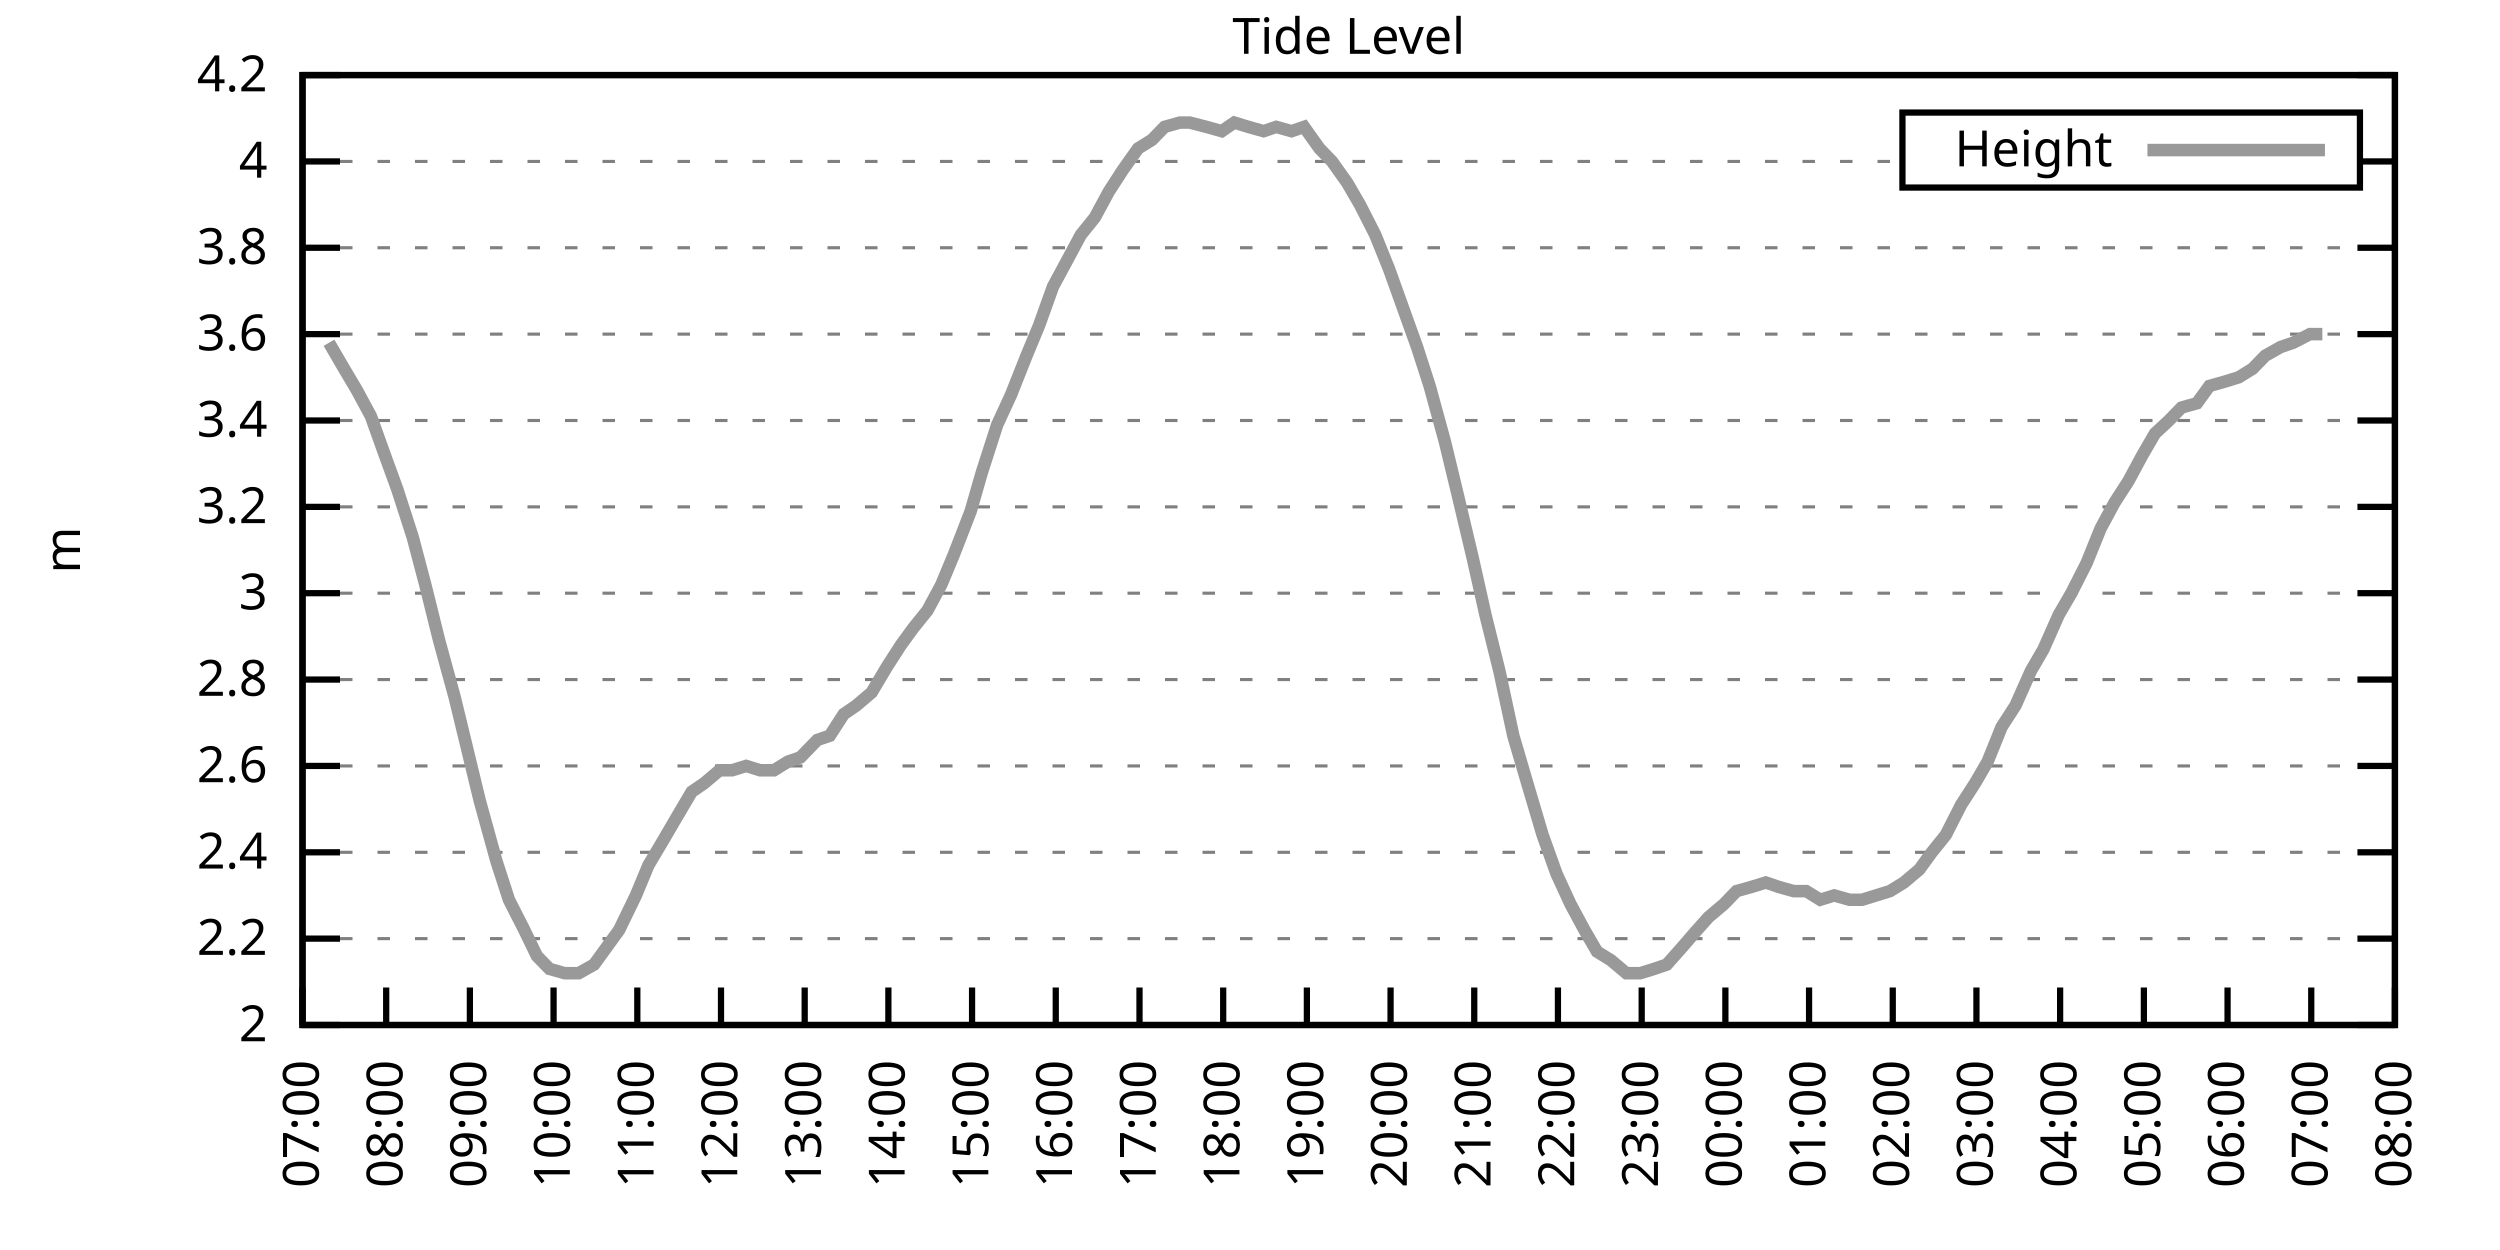
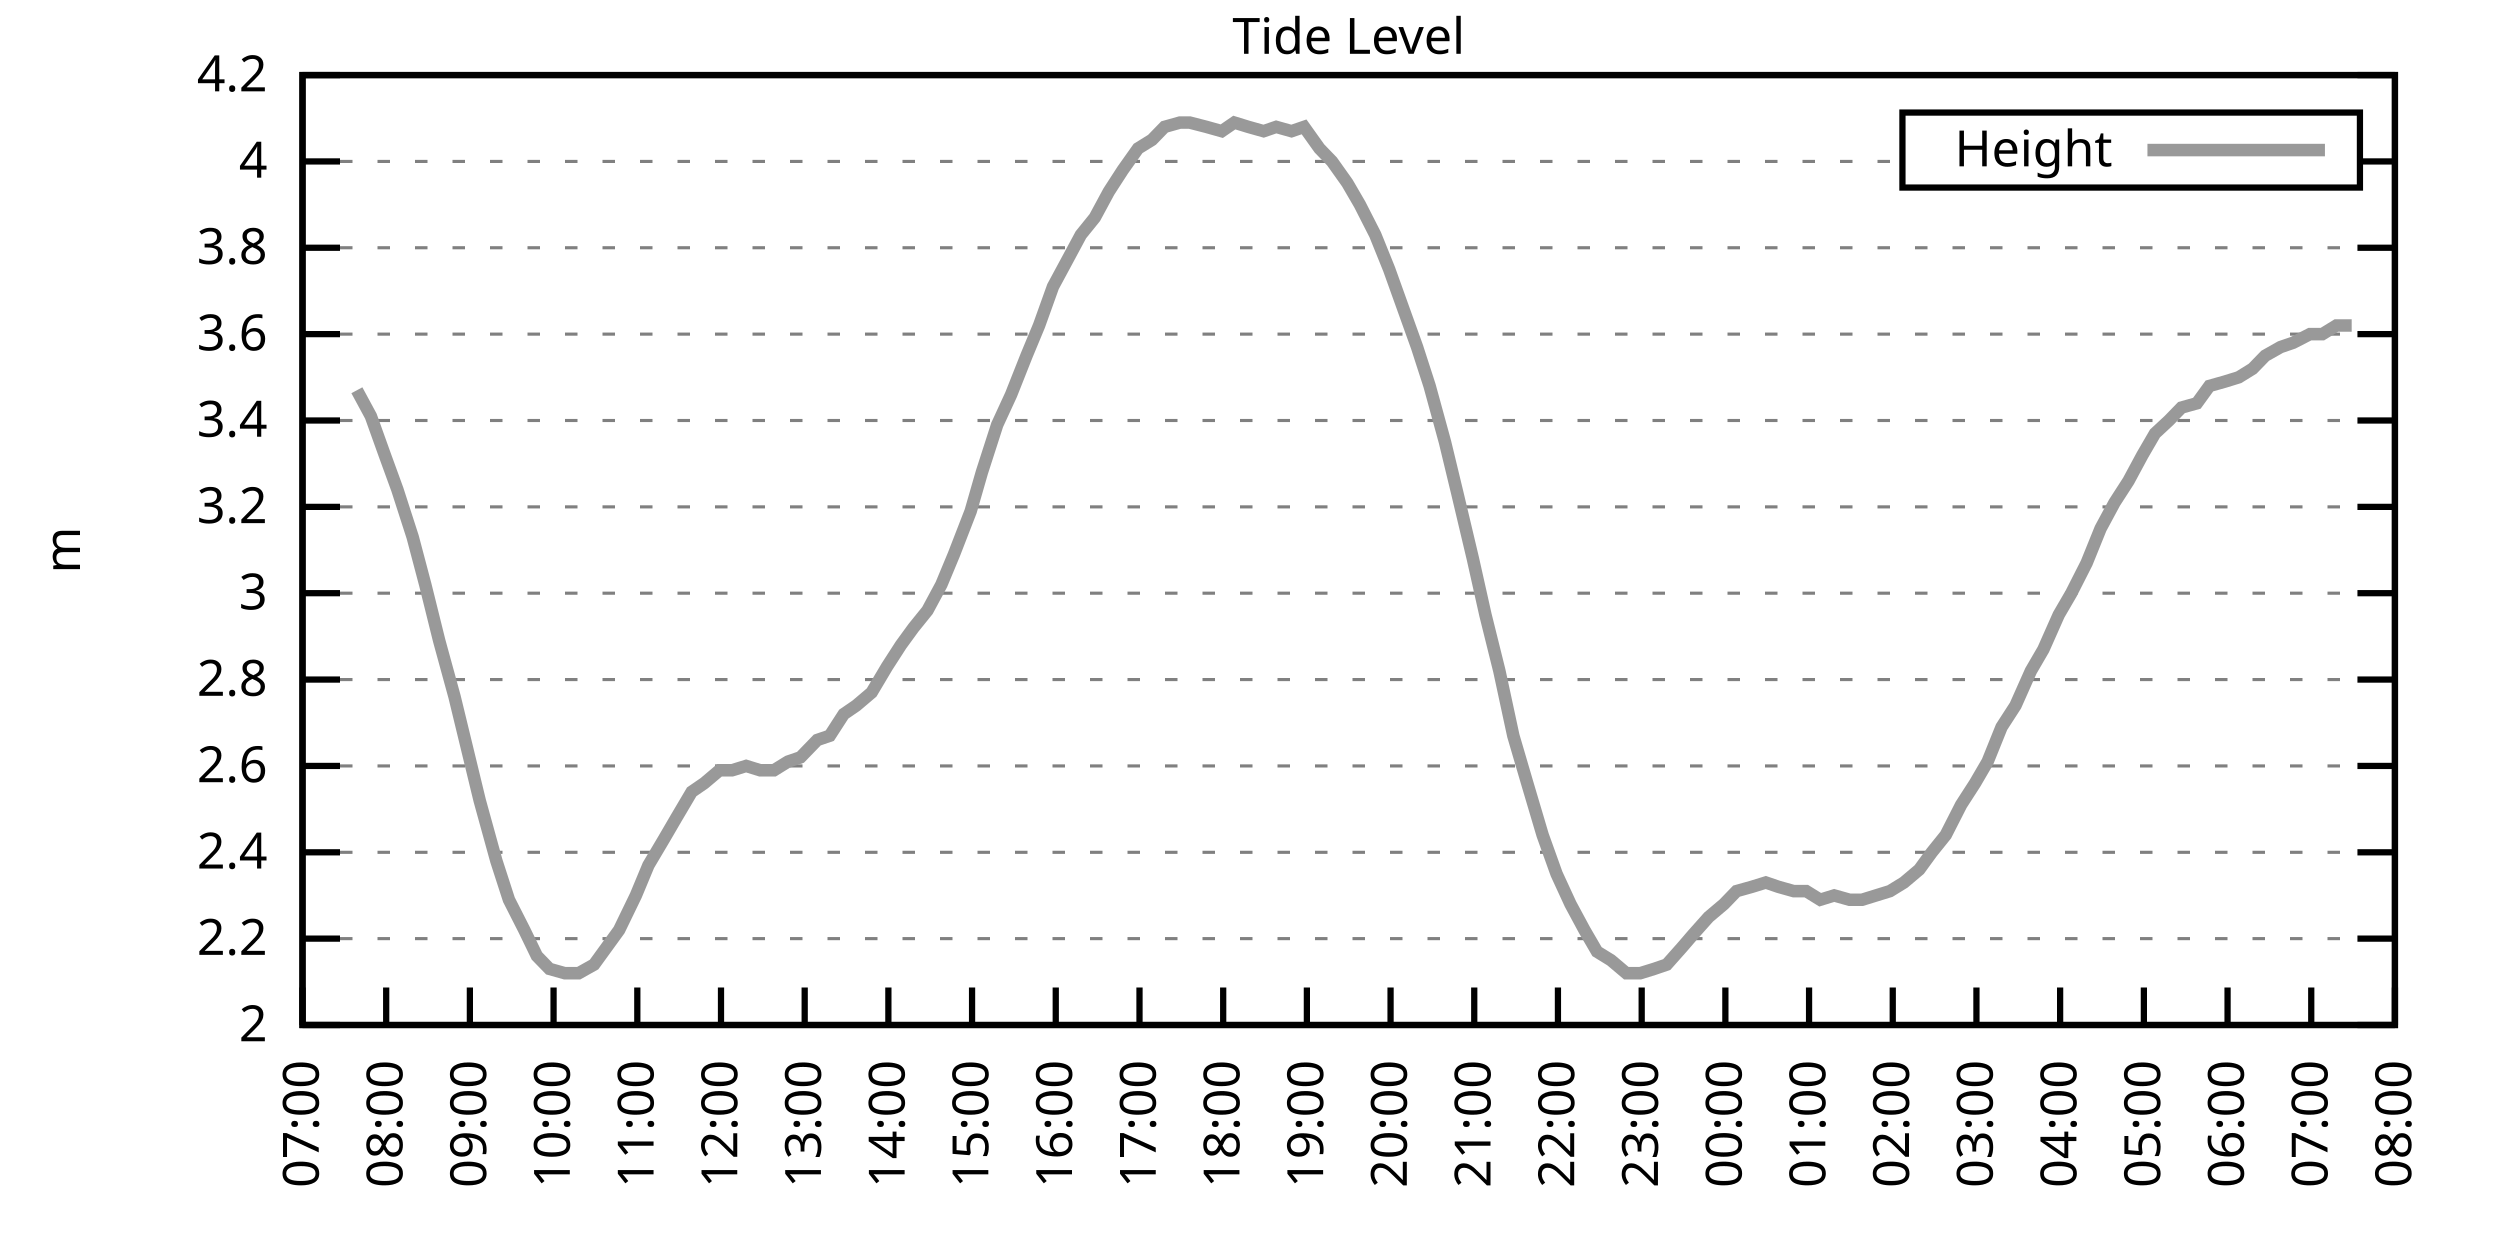
<svg xmlns="http://www.w3.org/2000/svg" xmlns:xlink="http://www.w3.org/1999/xlink" width="400" height="200" viewBox="0 0 400 200">
  <g id="gnuplot_canvas">
    <rect x="0" y="0" width="400" height="200" fill="none" />
    <defs>
      <circle id="gpDot" r="0.5" stroke-width="0.5" stroke="currentColor" />
      <path id="gpPt0" stroke-width="0.333" stroke="currentColor" d="M-1,0 h2 M0,-1 v2" />
      <path id="gpPt1" stroke-width="0.333" stroke="currentColor" d="M-1,-1 L1,1 M1,-1 L-1,1" />
      <path id="gpPt2" stroke-width="0.333" stroke="currentColor" d="M-1,0 L1,0 M0,-1 L0,1 M-1,-1 L1,1 M-1,1 L1,-1" />
      <rect id="gpPt3" stroke-width="0.333" stroke="currentColor" x="-1" y="-1" width="2" height="2" />
      <rect id="gpPt4" stroke-width="0.333" stroke="currentColor" fill="currentColor" x="-1" y="-1" width="2" height="2" />
      <circle id="gpPt5" stroke-width="0.333" stroke="currentColor" cx="0" cy="0" r="1" />
      <use xlink:href="#gpPt5" id="gpPt6" fill="currentColor" stroke="none" />
      <path id="gpPt7" stroke-width="0.333" stroke="currentColor" d="M0,-1.33 L-1.33,0.67 L1.33,0.67 z" />
      <use xlink:href="#gpPt7" id="gpPt8" fill="currentColor" stroke="none" />
      <use xlink:href="#gpPt7" id="gpPt9" stroke="currentColor" transform="rotate(180)" />
      <use xlink:href="#gpPt9" id="gpPt10" fill="currentColor" stroke="none" />
      <use xlink:href="#gpPt3" id="gpPt11" stroke="currentColor" transform="rotate(45)" />
      <use xlink:href="#gpPt11" id="gpPt12" fill="currentColor" stroke="none" />
      <path id="gpPt13" stroke-width="0.333" stroke="currentColor" d="M0,1.330 L1.265,0.411 L0.782,-1.067 L-0.782,-1.076 L-1.265,0.411 z" />
      <use xlink:href="#gpPt13" id="gpPt14" fill="currentColor" stroke="none" />
      <filter id="textbox" filterUnits="objectBoundingBox" x="0" y="0" height="1" width="1">
        <feFlood flood-color="white" flood-opacity="1" result="bgnd" />
        <feComposite in="SourceGraphic" in2="bgnd" operator="atop" />
      </filter>
      <filter id="greybox" filterUnits="objectBoundingBox" x="0" y="0" height="1" width="1">
        <feFlood flood-color="lightgrey" flood-opacity="1" result="grey" />
        <feComposite in="SourceGraphic" in2="grey" operator="atop" />
      </filter>
    </defs>
    <g fill="none" color="white" stroke="currentColor" stroke-width="1.00" stroke-linecap="butt" stroke-linejoin="miter">
</g>
    <g fill="none" color="black" stroke="currentColor" stroke-width="1.00" stroke-linecap="butt" stroke-linejoin="miter">
      <g stroke="none" shape-rendering="crispEdges">
        <polygon fill="rgb(255, 255, 255)" points="48.40,164.00 383.18,164.00 383.18,12.02 48.40,12.02 " />
      </g>
    </g>
    <g fill="none" color="black" stroke="currentColor" stroke-width="1.00" stroke-linecap="butt" stroke-linejoin="miter">
</g>
    <g fill="none" color="black" stroke="black" stroke-width="0.50" stroke-linecap="butt" stroke-linejoin="miter">
</g>
    <g fill="none" color="gray" stroke="currentColor" stroke-width="0.50" stroke-linecap="butt" stroke-linejoin="miter">
      <path stroke="gray" stroke-dasharray="2,4" class="gridline" d="M48.40,164.00 L383.19,164.00  " />
    </g>
    <g fill="none" color="gray" stroke="gray" stroke-width="1.00" stroke-linecap="butt" stroke-linejoin="miter">
</g>
    <g fill="none" color="black" stroke="currentColor" stroke-width="1.00" stroke-linecap="butt" stroke-linejoin="miter">
      <path stroke="black" d="M48.40,164.00 L54.40,164.00 M383.19,164.00 L377.19,164.00  " />
      <g transform="translate(42.80,166.60)" stroke="none" fill="black" font-family="Sans" font-size="8.00" text-anchor="end">
        <text>
          <tspan font-family="Sans"> 2</tspan>
        </text>
      </g>
    </g>
    <g fill="none" color="black" stroke="currentColor" stroke-width="1.00" stroke-linecap="butt" stroke-linejoin="miter">
</g>
    <g fill="none" color="black" stroke="black" stroke-width="0.50" stroke-linecap="butt" stroke-linejoin="miter">
</g>
    <g fill="none" color="gray" stroke="currentColor" stroke-width="0.50" stroke-linecap="butt" stroke-linejoin="miter">
      <path stroke="gray" stroke-dasharray="2,4" class="gridline" d="M48.40,150.18 L383.19,150.18  " />
    </g>
    <g fill="none" color="gray" stroke="gray" stroke-width="1.00" stroke-linecap="butt" stroke-linejoin="miter">
</g>
    <g fill="none" color="black" stroke="currentColor" stroke-width="1.00" stroke-linecap="butt" stroke-linejoin="miter">
      <path stroke="black" d="M48.40,150.18 L54.40,150.18 M383.19,150.18 L377.19,150.18  " />
      <g transform="translate(42.80,152.78)" stroke="none" fill="black" font-family="Sans" font-size="8.00" text-anchor="end">
        <text>
          <tspan font-family="Sans"> 2.2</tspan>
        </text>
      </g>
    </g>
    <g fill="none" color="black" stroke="currentColor" stroke-width="1.00" stroke-linecap="butt" stroke-linejoin="miter">
</g>
    <g fill="none" color="black" stroke="black" stroke-width="0.50" stroke-linecap="butt" stroke-linejoin="miter">
</g>
    <g fill="none" color="gray" stroke="currentColor" stroke-width="0.50" stroke-linecap="butt" stroke-linejoin="miter">
      <path stroke="gray" stroke-dasharray="2,4" class="gridline" d="M48.40,136.37 L383.19,136.37  " />
    </g>
    <g fill="none" color="gray" stroke="gray" stroke-width="1.00" stroke-linecap="butt" stroke-linejoin="miter">
</g>
    <g fill="none" color="black" stroke="currentColor" stroke-width="1.00" stroke-linecap="butt" stroke-linejoin="miter">
      <path stroke="black" d="M48.40,136.37 L54.40,136.37 M383.19,136.37 L377.19,136.37  " />
      <g transform="translate(42.80,138.97)" stroke="none" fill="black" font-family="Sans" font-size="8.00" text-anchor="end">
        <text>
          <tspan font-family="Sans"> 2.4</tspan>
        </text>
      </g>
    </g>
    <g fill="none" color="black" stroke="currentColor" stroke-width="1.00" stroke-linecap="butt" stroke-linejoin="miter">
</g>
    <g fill="none" color="black" stroke="black" stroke-width="0.50" stroke-linecap="butt" stroke-linejoin="miter">
</g>
    <g fill="none" color="gray" stroke="currentColor" stroke-width="0.50" stroke-linecap="butt" stroke-linejoin="miter">
      <path stroke="gray" stroke-dasharray="2,4" class="gridline" d="M48.40,122.55 L383.19,122.55  " />
    </g>
    <g fill="none" color="gray" stroke="gray" stroke-width="1.00" stroke-linecap="butt" stroke-linejoin="miter">
</g>
    <g fill="none" color="black" stroke="currentColor" stroke-width="1.00" stroke-linecap="butt" stroke-linejoin="miter">
      <path stroke="black" d="M48.40,122.55 L54.40,122.55 M383.19,122.55 L377.19,122.55  " />
      <g transform="translate(42.80,125.15)" stroke="none" fill="black" font-family="Sans" font-size="8.00" text-anchor="end">
        <text>
          <tspan font-family="Sans"> 2.6</tspan>
        </text>
      </g>
    </g>
    <g fill="none" color="black" stroke="currentColor" stroke-width="1.00" stroke-linecap="butt" stroke-linejoin="miter">
</g>
    <g fill="none" color="black" stroke="black" stroke-width="0.50" stroke-linecap="butt" stroke-linejoin="miter">
</g>
    <g fill="none" color="gray" stroke="currentColor" stroke-width="0.50" stroke-linecap="butt" stroke-linejoin="miter">
      <path stroke="gray" stroke-dasharray="2,4" class="gridline" d="M48.40,108.73 L383.19,108.73  " />
    </g>
    <g fill="none" color="gray" stroke="gray" stroke-width="1.00" stroke-linecap="butt" stroke-linejoin="miter">
</g>
    <g fill="none" color="black" stroke="currentColor" stroke-width="1.00" stroke-linecap="butt" stroke-linejoin="miter">
      <path stroke="black" d="M48.40,108.73 L54.40,108.73 M383.19,108.73 L377.19,108.73  " />
      <g transform="translate(42.80,111.33)" stroke="none" fill="black" font-family="Sans" font-size="8.00" text-anchor="end">
        <text>
          <tspan font-family="Sans"> 2.8</tspan>
        </text>
      </g>
    </g>
    <g fill="none" color="black" stroke="currentColor" stroke-width="1.00" stroke-linecap="butt" stroke-linejoin="miter">
</g>
    <g fill="none" color="black" stroke="black" stroke-width="0.50" stroke-linecap="butt" stroke-linejoin="miter">
</g>
    <g fill="none" color="gray" stroke="currentColor" stroke-width="0.50" stroke-linecap="butt" stroke-linejoin="miter">
      <path stroke="gray" stroke-dasharray="2,4" class="gridline" d="M48.40,94.91 L383.19,94.91  " />
    </g>
    <g fill="none" color="gray" stroke="gray" stroke-width="1.00" stroke-linecap="butt" stroke-linejoin="miter">
</g>
    <g fill="none" color="black" stroke="currentColor" stroke-width="1.00" stroke-linecap="butt" stroke-linejoin="miter">
      <path stroke="black" d="M48.40,94.91 L54.40,94.91 M383.19,94.91 L377.19,94.91  " />
      <g transform="translate(42.80,97.51)" stroke="none" fill="black" font-family="Sans" font-size="8.00" text-anchor="end">
        <text>
          <tspan font-family="Sans"> 3</tspan>
        </text>
      </g>
    </g>
    <g fill="none" color="black" stroke="currentColor" stroke-width="1.00" stroke-linecap="butt" stroke-linejoin="miter">
</g>
    <g fill="none" color="black" stroke="black" stroke-width="0.50" stroke-linecap="butt" stroke-linejoin="miter">
</g>
    <g fill="none" color="gray" stroke="currentColor" stroke-width="0.50" stroke-linecap="butt" stroke-linejoin="miter">
      <path stroke="gray" stroke-dasharray="2,4" class="gridline" d="M48.40,81.10 L383.19,81.10  " />
    </g>
    <g fill="none" color="gray" stroke="gray" stroke-width="1.00" stroke-linecap="butt" stroke-linejoin="miter">
</g>
    <g fill="none" color="black" stroke="currentColor" stroke-width="1.00" stroke-linecap="butt" stroke-linejoin="miter">
      <path stroke="black" d="M48.40,81.10 L54.40,81.10 M383.19,81.10 L377.19,81.10  " />
      <g transform="translate(42.80,83.70)" stroke="none" fill="black" font-family="Sans" font-size="8.00" text-anchor="end">
        <text>
          <tspan font-family="Sans"> 3.2</tspan>
        </text>
      </g>
    </g>
    <g fill="none" color="black" stroke="currentColor" stroke-width="1.00" stroke-linecap="butt" stroke-linejoin="miter">
</g>
    <g fill="none" color="black" stroke="black" stroke-width="0.50" stroke-linecap="butt" stroke-linejoin="miter">
</g>
    <g fill="none" color="gray" stroke="currentColor" stroke-width="0.50" stroke-linecap="butt" stroke-linejoin="miter">
      <path stroke="gray" stroke-dasharray="2,4" class="gridline" d="M48.40,67.28 L383.19,67.28  " />
    </g>
    <g fill="none" color="gray" stroke="gray" stroke-width="1.00" stroke-linecap="butt" stroke-linejoin="miter">
</g>
    <g fill="none" color="black" stroke="currentColor" stroke-width="1.00" stroke-linecap="butt" stroke-linejoin="miter">
      <path stroke="black" d="M48.40,67.28 L54.40,67.28 M383.19,67.28 L377.19,67.28  " />
      <g transform="translate(42.80,69.88)" stroke="none" fill="black" font-family="Sans" font-size="8.00" text-anchor="end">
        <text>
          <tspan font-family="Sans"> 3.4</tspan>
        </text>
      </g>
    </g>
    <g fill="none" color="black" stroke="currentColor" stroke-width="1.00" stroke-linecap="butt" stroke-linejoin="miter">
</g>
    <g fill="none" color="black" stroke="black" stroke-width="0.50" stroke-linecap="butt" stroke-linejoin="miter">
</g>
    <g fill="none" color="gray" stroke="currentColor" stroke-width="0.50" stroke-linecap="butt" stroke-linejoin="miter">
      <path stroke="gray" stroke-dasharray="2,4" class="gridline" d="M48.40,53.46 L383.19,53.46  " />
    </g>
    <g fill="none" color="gray" stroke="gray" stroke-width="1.00" stroke-linecap="butt" stroke-linejoin="miter">
</g>
    <g fill="none" color="black" stroke="currentColor" stroke-width="1.00" stroke-linecap="butt" stroke-linejoin="miter">
      <path stroke="black" d="M48.40,53.46 L54.40,53.46 M383.19,53.46 L377.19,53.46  " />
      <g transform="translate(42.80,56.06)" stroke="none" fill="black" font-family="Sans" font-size="8.00" text-anchor="end">
        <text>
          <tspan font-family="Sans"> 3.6</tspan>
        </text>
      </g>
    </g>
    <g fill="none" color="black" stroke="currentColor" stroke-width="1.00" stroke-linecap="butt" stroke-linejoin="miter">
</g>
    <g fill="none" color="black" stroke="black" stroke-width="0.50" stroke-linecap="butt" stroke-linejoin="miter">
</g>
    <g fill="none" color="gray" stroke="currentColor" stroke-width="0.50" stroke-linecap="butt" stroke-linejoin="miter">
      <path stroke="gray" stroke-dasharray="2,4" class="gridline" d="M48.40,39.64 L383.19,39.64  " />
    </g>
    <g fill="none" color="gray" stroke="gray" stroke-width="1.00" stroke-linecap="butt" stroke-linejoin="miter">
</g>
    <g fill="none" color="black" stroke="currentColor" stroke-width="1.00" stroke-linecap="butt" stroke-linejoin="miter">
      <path stroke="black" d="M48.40,39.64 L54.40,39.64 M383.19,39.64 L377.19,39.64  " />
      <g transform="translate(42.80,42.24)" stroke="none" fill="black" font-family="Sans" font-size="8.00" text-anchor="end">
        <text>
          <tspan font-family="Sans"> 3.8</tspan>
        </text>
      </g>
    </g>
    <g fill="none" color="black" stroke="currentColor" stroke-width="1.00" stroke-linecap="butt" stroke-linejoin="miter">
</g>
    <g fill="none" color="black" stroke="black" stroke-width="0.50" stroke-linecap="butt" stroke-linejoin="miter">
</g>
    <g fill="none" color="gray" stroke="currentColor" stroke-width="0.50" stroke-linecap="butt" stroke-linejoin="miter">
      <path stroke="gray" stroke-dasharray="2,4" class="gridline" d="M48.40,25.83 L304.39,25.83 M377.59,25.83 L383.19,25.83  " />
    </g>
    <g fill="none" color="gray" stroke="gray" stroke-width="1.00" stroke-linecap="butt" stroke-linejoin="miter">
</g>
    <g fill="none" color="black" stroke="currentColor" stroke-width="1.00" stroke-linecap="butt" stroke-linejoin="miter">
      <path stroke="black" d="M48.40,25.83 L54.40,25.83 M383.19,25.83 L377.19,25.83  " />
      <g transform="translate(42.80,28.43)" stroke="none" fill="black" font-family="Sans" font-size="8.00" text-anchor="end">
        <text>
          <tspan font-family="Sans"> 4</tspan>
        </text>
      </g>
    </g>
    <g fill="none" color="black" stroke="currentColor" stroke-width="1.00" stroke-linecap="butt" stroke-linejoin="miter">
</g>
    <g fill="none" color="black" stroke="black" stroke-width="0.50" stroke-linecap="butt" stroke-linejoin="miter">
</g>
    <g fill="none" color="gray" stroke="currentColor" stroke-width="0.50" stroke-linecap="butt" stroke-linejoin="miter">
      <path stroke="gray" stroke-dasharray="2,4" class="gridline" d="M48.40,12.01 L383.19,12.01  " />
    </g>
    <g fill="none" color="gray" stroke="gray" stroke-width="1.00" stroke-linecap="butt" stroke-linejoin="miter">
</g>
    <g fill="none" color="black" stroke="currentColor" stroke-width="1.00" stroke-linecap="butt" stroke-linejoin="miter">
      <path stroke="black" d="M48.40,12.01 L54.40,12.01 M383.19,12.01 L377.19,12.01  " />
      <g transform="translate(42.80,14.61)" stroke="none" fill="black" font-family="Sans" font-size="8.00" text-anchor="end">
        <text>
          <tspan font-family="Sans"> 4.2</tspan>
        </text>
      </g>
    </g>
    <g fill="none" color="black" stroke="currentColor" stroke-width="1.00" stroke-linecap="butt" stroke-linejoin="miter">
      <path stroke="black" d="M48.40,164.00 L48.40,158.00  " />
      <g transform="translate(51.00,169.60) rotate(270.00)" stroke="none" fill="black" font-family="Sans" font-size="8.00" text-anchor="end">
        <text>
          <tspan font-family="Sans">07:00</tspan>
        </text>
      </g>
    </g>
    <g fill="none" color="black" stroke="currentColor" stroke-width="1.00" stroke-linecap="butt" stroke-linejoin="miter">
      <path stroke="black" d="M61.79,164.00 L61.79,158.00  " />
      <g transform="translate(64.39,169.60) rotate(270.00)" stroke="none" fill="black" font-family="Sans" font-size="8.00" text-anchor="end">
        <text>
          <tspan font-family="Sans">08:00</tspan>
        </text>
      </g>
    </g>
    <g fill="none" color="black" stroke="currentColor" stroke-width="1.00" stroke-linecap="butt" stroke-linejoin="miter">
      <path stroke="black" d="M75.18,164.00 L75.18,158.00  " />
      <g transform="translate(77.78,169.60) rotate(270.00)" stroke="none" fill="black" font-family="Sans" font-size="8.00" text-anchor="end">
        <text>
          <tspan font-family="Sans">09:00</tspan>
        </text>
      </g>
    </g>
    <g fill="none" color="black" stroke="currentColor" stroke-width="1.00" stroke-linecap="butt" stroke-linejoin="miter">
      <path stroke="black" d="M88.57,164.00 L88.57,158.00  " />
      <g transform="translate(91.17,169.60) rotate(270.00)" stroke="none" fill="black" font-family="Sans" font-size="8.00" text-anchor="end">
        <text>
          <tspan font-family="Sans">10:00</tspan>
        </text>
      </g>
    </g>
    <g fill="none" color="black" stroke="currentColor" stroke-width="1.00" stroke-linecap="butt" stroke-linejoin="miter">
      <path stroke="black" d="M101.97,164.00 L101.97,158.00  " />
      <g transform="translate(104.57,169.60) rotate(270.00)" stroke="none" fill="black" font-family="Sans" font-size="8.00" text-anchor="end">
        <text>
          <tspan font-family="Sans">11:00</tspan>
        </text>
      </g>
    </g>
    <g fill="none" color="black" stroke="currentColor" stroke-width="1.00" stroke-linecap="butt" stroke-linejoin="miter">
      <path stroke="black" d="M115.36,164.00 L115.36,158.00  " />
      <g transform="translate(117.96,169.60) rotate(270.00)" stroke="none" fill="black" font-family="Sans" font-size="8.00" text-anchor="end">
        <text>
          <tspan font-family="Sans">12:00</tspan>
        </text>
      </g>
    </g>
    <g fill="none" color="black" stroke="currentColor" stroke-width="1.00" stroke-linecap="butt" stroke-linejoin="miter">
      <path stroke="black" d="M128.75,164.00 L128.75,158.00  " />
      <g transform="translate(131.35,169.60) rotate(270.00)" stroke="none" fill="black" font-family="Sans" font-size="8.00" text-anchor="end">
        <text>
          <tspan font-family="Sans">13:00</tspan>
        </text>
      </g>
    </g>
    <g fill="none" color="black" stroke="currentColor" stroke-width="1.00" stroke-linecap="butt" stroke-linejoin="miter">
      <path stroke="black" d="M142.14,164.00 L142.14,158.00  " />
      <g transform="translate(144.74,169.60) rotate(270.00)" stroke="none" fill="black" font-family="Sans" font-size="8.00" text-anchor="end">
        <text>
          <tspan font-family="Sans">14:00</tspan>
        </text>
      </g>
    </g>
    <g fill="none" color="black" stroke="currentColor" stroke-width="1.00" stroke-linecap="butt" stroke-linejoin="miter">
      <path stroke="black" d="M155.53,164.00 L155.53,158.00  " />
      <g transform="translate(158.13,169.60) rotate(270.00)" stroke="none" fill="black" font-family="Sans" font-size="8.00" text-anchor="end">
        <text>
          <tspan font-family="Sans">15:00</tspan>
        </text>
      </g>
    </g>
    <g fill="none" color="black" stroke="currentColor" stroke-width="1.00" stroke-linecap="butt" stroke-linejoin="miter">
      <path stroke="black" d="M168.92,164.00 L168.92,158.00  " />
      <g transform="translate(171.52,169.60) rotate(270.00)" stroke="none" fill="black" font-family="Sans" font-size="8.00" text-anchor="end">
        <text>
          <tspan font-family="Sans">16:00</tspan>
        </text>
      </g>
    </g>
    <g fill="none" color="black" stroke="currentColor" stroke-width="1.00" stroke-linecap="butt" stroke-linejoin="miter">
      <path stroke="black" d="M182.32,164.00 L182.32,158.00  " />
      <g transform="translate(184.92,169.60) rotate(270.00)" stroke="none" fill="black" font-family="Sans" font-size="8.00" text-anchor="end">
        <text>
          <tspan font-family="Sans">17:00</tspan>
        </text>
      </g>
    </g>
    <g fill="none" color="black" stroke="currentColor" stroke-width="1.00" stroke-linecap="butt" stroke-linejoin="miter">
      <path stroke="black" d="M195.71,164.00 L195.71,158.00  " />
      <g transform="translate(198.31,169.60) rotate(270.00)" stroke="none" fill="black" font-family="Sans" font-size="8.00" text-anchor="end">
        <text>
          <tspan font-family="Sans">18:00</tspan>
        </text>
      </g>
    </g>
    <g fill="none" color="black" stroke="currentColor" stroke-width="1.00" stroke-linecap="butt" stroke-linejoin="miter">
      <path stroke="black" d="M209.10,164.00 L209.10,158.00  " />
      <g transform="translate(211.70,169.60) rotate(270.00)" stroke="none" fill="black" font-family="Sans" font-size="8.00" text-anchor="end">
        <text>
          <tspan font-family="Sans">19:00</tspan>
        </text>
      </g>
    </g>
    <g fill="none" color="black" stroke="currentColor" stroke-width="1.00" stroke-linecap="butt" stroke-linejoin="miter">
      <path stroke="black" d="M222.49,164.00 L222.49,158.00  " />
      <g transform="translate(225.09,169.60) rotate(270.00)" stroke="none" fill="black" font-family="Sans" font-size="8.00" text-anchor="end">
        <text>
          <tspan font-family="Sans">20:00</tspan>
        </text>
      </g>
    </g>
    <g fill="none" color="black" stroke="currentColor" stroke-width="1.00" stroke-linecap="butt" stroke-linejoin="miter">
      <path stroke="black" d="M235.88,164.00 L235.88,158.00  " />
      <g transform="translate(238.48,169.60) rotate(270.00)" stroke="none" fill="black" font-family="Sans" font-size="8.00" text-anchor="end">
        <text>
          <tspan font-family="Sans">21:00</tspan>
        </text>
      </g>
    </g>
    <g fill="none" color="black" stroke="currentColor" stroke-width="1.00" stroke-linecap="butt" stroke-linejoin="miter">
      <path stroke="black" d="M249.27,164.00 L249.27,158.00  " />
      <g transform="translate(251.87,169.60) rotate(270.00)" stroke="none" fill="black" font-family="Sans" font-size="8.00" text-anchor="end">
        <text>
          <tspan font-family="Sans">22:00</tspan>
        </text>
      </g>
    </g>
    <g fill="none" color="black" stroke="currentColor" stroke-width="1.00" stroke-linecap="butt" stroke-linejoin="miter">
      <path stroke="black" d="M262.67,164.00 L262.67,158.00  " />
      <g transform="translate(265.27,169.60) rotate(270.00)" stroke="none" fill="black" font-family="Sans" font-size="8.00" text-anchor="end">
        <text>
          <tspan font-family="Sans">23:00</tspan>
        </text>
      </g>
    </g>
    <g fill="none" color="black" stroke="currentColor" stroke-width="1.00" stroke-linecap="butt" stroke-linejoin="miter">
      <path stroke="black" d="M276.06,164.00 L276.06,158.00  " />
      <g transform="translate(278.66,169.60) rotate(270.00)" stroke="none" fill="black" font-family="Sans" font-size="8.00" text-anchor="end">
        <text>
          <tspan font-family="Sans">00:00</tspan>
        </text>
      </g>
    </g>
    <g fill="none" color="black" stroke="currentColor" stroke-width="1.00" stroke-linecap="butt" stroke-linejoin="miter">
      <path stroke="black" d="M289.45,164.00 L289.45,158.00  " />
      <g transform="translate(292.05,169.60) rotate(270.00)" stroke="none" fill="black" font-family="Sans" font-size="8.00" text-anchor="end">
        <text>
          <tspan font-family="Sans">01:00</tspan>
        </text>
      </g>
    </g>
    <g fill="none" color="black" stroke="currentColor" stroke-width="1.00" stroke-linecap="butt" stroke-linejoin="miter">
      <path stroke="black" d="M302.84,164.00 L302.84,158.00  " />
      <g transform="translate(305.44,169.60) rotate(270.00)" stroke="none" fill="black" font-family="Sans" font-size="8.00" text-anchor="end">
        <text>
          <tspan font-family="Sans">02:00</tspan>
        </text>
      </g>
    </g>
    <g fill="none" color="black" stroke="currentColor" stroke-width="1.00" stroke-linecap="butt" stroke-linejoin="miter">
      <path stroke="black" d="M316.23,164.00 L316.23,158.00  " />
      <g transform="translate(318.83,169.60) rotate(270.00)" stroke="none" fill="black" font-family="Sans" font-size="8.00" text-anchor="end">
        <text>
          <tspan font-family="Sans">03:00</tspan>
        </text>
      </g>
    </g>
    <g fill="none" color="black" stroke="currentColor" stroke-width="1.00" stroke-linecap="butt" stroke-linejoin="miter">
      <path stroke="black" d="M329.62,164.00 L329.62,158.00  " />
      <g transform="translate(332.22,169.60) rotate(270.00)" stroke="none" fill="black" font-family="Sans" font-size="8.00" text-anchor="end">
        <text>
          <tspan font-family="Sans">04:00</tspan>
        </text>
      </g>
    </g>
    <g fill="none" color="black" stroke="currentColor" stroke-width="1.00" stroke-linecap="butt" stroke-linejoin="miter">
      <path stroke="black" d="M343.02,164.00 L343.02,158.00  " />
      <g transform="translate(345.62,169.60) rotate(270.00)" stroke="none" fill="black" font-family="Sans" font-size="8.00" text-anchor="end">
        <text>
          <tspan font-family="Sans">05:00</tspan>
        </text>
      </g>
    </g>
    <g fill="none" color="black" stroke="currentColor" stroke-width="1.00" stroke-linecap="butt" stroke-linejoin="miter">
      <path stroke="black" d="M356.41,164.00 L356.41,158.00  " />
      <g transform="translate(359.01,169.60) rotate(270.00)" stroke="none" fill="black" font-family="Sans" font-size="8.00" text-anchor="end">
        <text>
          <tspan font-family="Sans">06:00</tspan>
        </text>
      </g>
    </g>
    <g fill="none" color="black" stroke="currentColor" stroke-width="1.00" stroke-linecap="butt" stroke-linejoin="miter">
      <path stroke="black" d="M369.80,164.00 L369.80,158.00  " />
      <g transform="translate(372.40,169.60) rotate(270.00)" stroke="none" fill="black" font-family="Sans" font-size="8.00" text-anchor="end">
        <text>
          <tspan font-family="Sans">07:00</tspan>
        </text>
      </g>
    </g>
    <g fill="none" color="black" stroke="currentColor" stroke-width="1.00" stroke-linecap="butt" stroke-linejoin="miter">
      <path stroke="black" d="M383.19,164.00 L383.19,158.00  " />
      <g transform="translate(385.79,169.60) rotate(270.00)" stroke="none" fill="black" font-family="Sans" font-size="8.00" text-anchor="end">
        <text>
          <tspan font-family="Sans">08:00</tspan>
        </text>
      </g>
    </g>
    <g fill="none" color="black" stroke="currentColor" stroke-width="1.00" stroke-linecap="butt" stroke-linejoin="miter">
</g>
    <g fill="none" color="black" stroke="currentColor" stroke-width="1.00" stroke-linecap="butt" stroke-linejoin="miter">
      <path stroke="black" d="M48.40,12.01 L48.40,164.00 L383.19,164.00 L383.19,12.01 L48.40,12.01 Z  " />
    </g>
    <g fill="none" color="black" stroke="currentColor" stroke-width="1.00" stroke-linecap="butt" stroke-linejoin="miter">
</g>
    <g fill="none" color="black" stroke="currentColor" stroke-width="1.00" stroke-linecap="butt" stroke-linejoin="miter">
      <path stroke="black" d="M304.39,30.01 L304.39,18.01 L377.59,18.01 L377.59,30.01 L304.39,30.01 Z  " />
    </g>
    <g id="Tide_level_plot_1">
      <g fill="none" color="white" stroke="black" stroke-width="2.00" stroke-linecap="butt" stroke-linejoin="miter">
</g>
      <g fill="none" color="black" stroke="currentColor" stroke-width="2.00" stroke-linecap="butt" stroke-linejoin="miter">
        <g transform="translate(337.99,26.61)" stroke="none" fill="black" font-family="Sans" font-size="8.00" text-anchor="end">
          <text>
            <tspan font-family="Sans">Height</tspan>
          </text>
        </g>
      </g>
      <g fill="none" color="black" stroke="currentColor" stroke-width="2.00" stroke-linecap="butt" stroke-linejoin="miter">
-         <path stroke="rgb(153, 153, 153)" d="M343.59,24.01 L371.99,24.01 M52.64,54.84 L54.65,58.30 L57.10,62.44 L59.34,66.59 L61.57,72.81 L63.58,78.33   L66.03,85.93 L68.04,93.53 L70.27,102.51 L72.73,111.49 L74.74,119.78 L76.75,128.08 L79.42,137.75 L81.43,143.96   L83.89,148.80 L85.90,152.95 L87.91,155.02 L90.36,155.71 L92.59,155.71 L95.05,154.33 L97.06,151.56 L99.06,148.80   L101.74,143.27 L103.75,138.44 L106.21,134.29 L108.22,130.84 L110.67,126.69 L112.68,125.31 L115.13,123.24 L117.14,123.24   L119.38,122.55 L121.61,123.24 L123.84,123.24 L126.07,121.86 L128.08,121.17 L130.76,118.40 L132.77,117.71 L135.00,114.26   L137.01,112.88 L139.46,110.80 L141.92,106.66 L144.15,103.20 L146.16,100.44 L148.39,97.68 L150.62,93.53 L152.63,88.70   L155.31,81.79 L157.10,75.57 L159.55,67.97 L161.78,63.13 L164.24,56.92 L166.25,52.08 L168.48,45.86 L170.71,41.72   L172.94,37.57 L175.17,34.81 L177.41,30.66 L179.64,27.21 L182.09,23.75 L184.32,22.37 L186.33,20.30 L188.79,19.61   L190.35,19.61 L193.03,20.30 L195.48,20.99 L197.49,19.61 L199.73,20.30 L202.18,20.99 L204.19,20.30 L206.64,20.99   L208.65,20.30 L211.11,23.75 L213.12,25.83 L215.57,29.28 L217.58,32.74 L220.04,37.57 L222.27,43.10 L224.50,49.32   L226.73,55.53 L228.74,61.75 L231.20,70.73 L233.20,79.02 L235.66,89.39 L237.67,98.37 L239.90,107.35 L242.13,117.71   L244.36,125.31 L246.82,133.60 L249.05,139.82 L251.28,144.66 L253.51,148.80 L255.52,152.26 L257.76,153.64 L260.21,155.71   L262.44,155.71 L264.67,155.02 L266.68,154.33 L269.14,151.56 L270.92,149.49 L273.38,146.73 L275.83,144.66 L277.84,142.58   L280.30,141.89 L282.53,141.20 L284.54,141.89 L286.99,142.58 L289.00,142.58 L291.23,143.96 L293.47,143.27 L295.92,143.96   L297.93,143.96 L300.16,143.27 L302.39,142.58 L304.63,141.20 L307.08,139.13 L309.09,136.37 L311.32,133.60 L313.78,128.77   L316.01,125.31 L318.02,121.86 L320.25,116.33 L322.48,112.88 L324.94,107.35 L326.95,103.89 L329.40,98.37 L331.41,94.91   L333.86,90.08 L336.10,84.55 L338.33,80.41 L340.56,76.95 L342.79,72.81 L344.80,69.35 L347.03,67.28 L349.04,65.21   L351.50,64.52 L353.51,61.75 L355.96,61.06 L358.19,60.37 L360.42,58.99 L362.43,56.92 L364.89,55.53 L366.90,54.84   L369.58,53.46 L371.58,53.46  " />
+         <path stroke="rgb(153, 153, 153)" d="M343.59,24.01 L371.99,24.01 M57.10,62.44 L59.34,66.59 L61.57,72.81 L63.58,78.33 L66.03,85.93 L68.04,93.53   L70.27,102.51 L72.73,111.49 L74.74,119.78 L76.75,128.08 L79.42,137.75 L81.43,143.96 L83.89,148.80 L85.90,152.95   L87.91,155.02 L90.36,155.71 L92.59,155.71 L95.05,154.33 L97.06,151.56 L99.06,148.80 L101.74,143.27 L103.75,138.44   L106.21,134.29 L108.22,130.84 L110.67,126.69 L112.68,125.31 L115.13,123.24 L117.14,123.24 L119.38,122.55 L121.61,123.24   L123.84,123.24 L126.07,121.86 L128.08,121.17 L130.76,118.40 L132.77,117.71 L135.00,114.26 L137.01,112.88 L139.46,110.80   L141.92,106.66 L144.15,103.20 L146.16,100.44 L148.39,97.68 L150.62,93.53 L152.63,88.70 L155.31,81.79 L157.10,75.57   L159.55,67.97 L161.78,63.13 L164.24,56.92 L166.25,52.08 L168.48,45.86 L170.71,41.72 L172.94,37.57 L175.17,34.81   L177.41,30.66 L179.64,27.21 L182.09,23.75 L184.32,22.37 L186.33,20.30 L188.79,19.61 L190.35,19.61 L193.03,20.30   L195.48,20.99 L197.49,19.61 L199.73,20.30 L202.18,20.99 L204.19,20.30 L206.64,20.99 L208.65,20.30 L211.11,23.75   L213.12,25.83 L215.57,29.28 L217.58,32.74 L220.04,37.57 L222.27,43.10 L224.50,49.32 L226.73,55.53 L228.74,61.75   L231.20,70.73 L233.20,79.02 L235.66,89.39 L237.67,98.37 L239.90,107.35 L242.13,117.71 L244.36,125.31 L246.82,133.60   L249.05,139.82 L251.28,144.66 L253.51,148.80 L255.52,152.26 L257.76,153.64 L260.21,155.71 L262.44,155.71 L264.67,155.02   L266.68,154.33 L269.14,151.56 L270.92,149.49 L273.38,146.73 L275.83,144.66 L277.84,142.58 L280.30,141.89 L282.53,141.20   L284.54,141.89 L286.99,142.58 L289.00,142.58 L291.23,143.96 L293.47,143.27 L295.92,143.96 L297.93,143.96 L300.16,143.27   L302.39,142.58 L304.63,141.20 L307.08,139.13 L309.09,136.37 L311.32,133.60 L313.78,128.77 L316.01,125.31 L318.02,121.86   L320.25,116.33 L322.48,112.88 L324.94,107.35 L326.95,103.89 L329.40,98.37 L331.41,94.91 L333.86,90.08 L336.10,84.55   L338.33,80.41 L340.56,76.95 L342.79,72.81 L344.80,69.35 L347.03,67.28 L349.04,65.21 L351.50,64.52 L353.51,61.75   L355.96,61.06 L358.19,60.37 L360.42,58.99 L362.43,56.92 L364.89,55.53 L366.90,54.84 L369.58,53.46 L371.58,53.46   L373.82,52.08 L376.27,52.08  " />
      </g>
    </g>
    <g fill="none" color="black" stroke="currentColor" stroke-width="2.00" stroke-linecap="butt" stroke-linejoin="miter">
</g>
    <g fill="none" color="black" stroke="black" stroke-width="1.00" stroke-linecap="butt" stroke-linejoin="miter">
</g>
    <g fill="none" color="black" stroke="currentColor" stroke-width="1.00" stroke-linecap="butt" stroke-linejoin="miter">
      <path stroke="black" d="M48.40,12.01 L48.40,164.00 L383.19,164.00 L383.19,12.01 L48.40,12.01 Z  " />
      <g transform="translate(12.80,88.01) rotate(270.00)" stroke="none" fill="black" font-family="Sans" font-size="8.00" text-anchor="middle">
        <text>
          <tspan font-family="Sans">m</tspan>
        </text>
      </g>
    </g>
    <g fill="none" color="black" stroke="currentColor" stroke-width="1.00" stroke-linecap="butt" stroke-linejoin="miter">
</g>
    <g fill="none" color="black" stroke="currentColor" stroke-width="1.00" stroke-linecap="butt" stroke-linejoin="miter">
      <g transform="translate(215.79,8.61)" stroke="none" fill="black" font-family="Sans" font-size="8.00" text-anchor="middle">
        <text>
          <tspan font-family="Sans">Tide Level</tspan>
        </text>
      </g>
    </g>
    <g fill="none" color="black" stroke="currentColor" stroke-width="1.00" stroke-linecap="butt" stroke-linejoin="miter">
</g>
  </g>
</svg>
